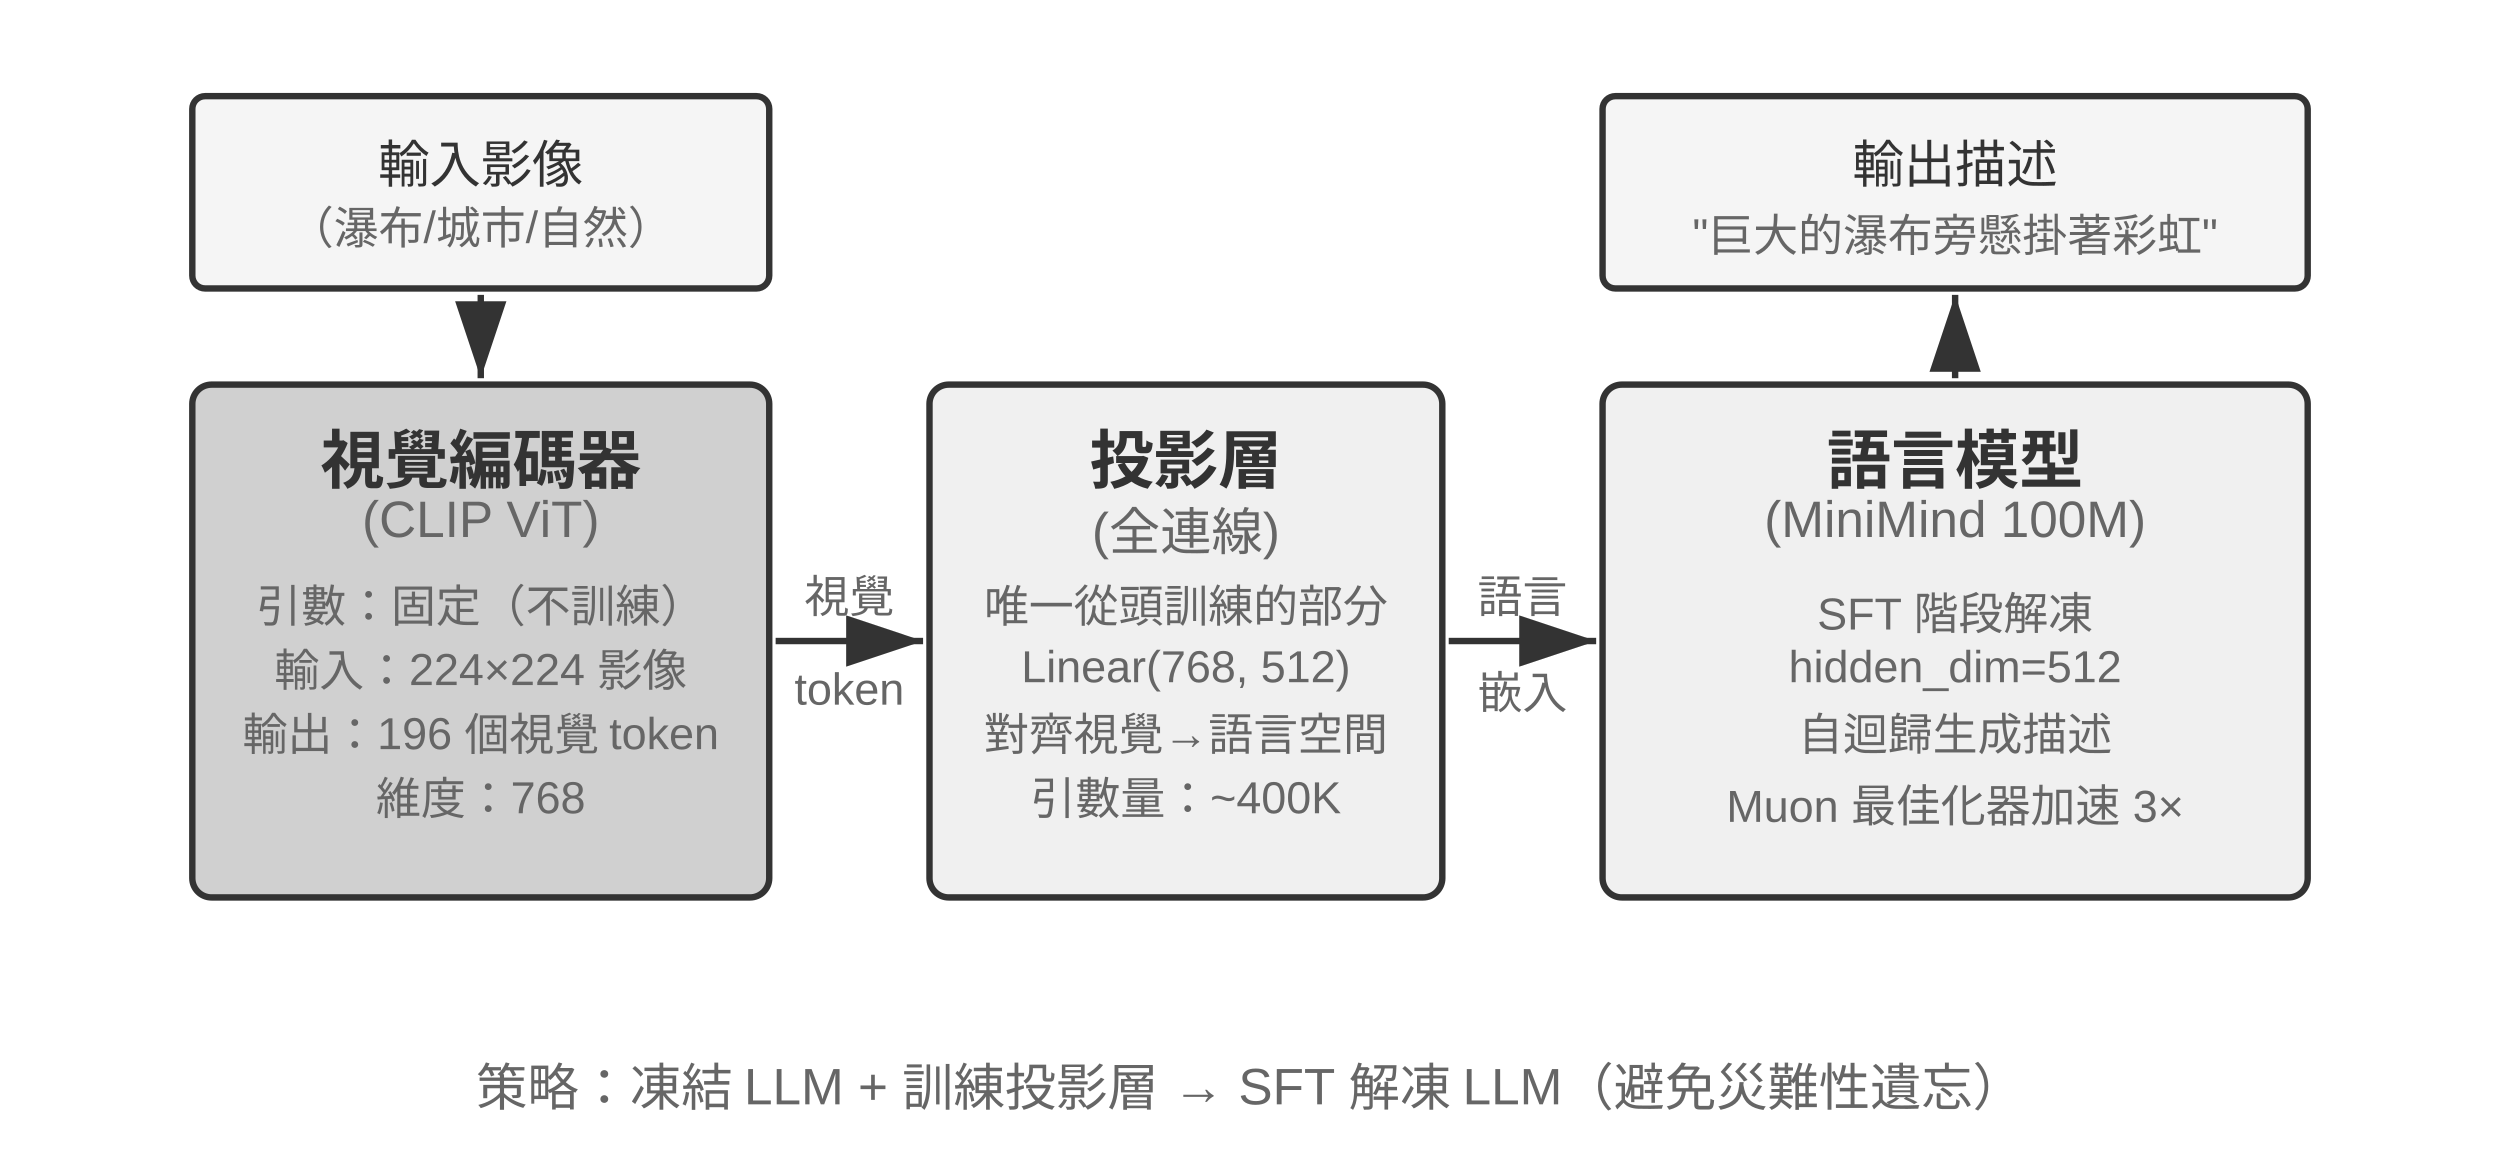
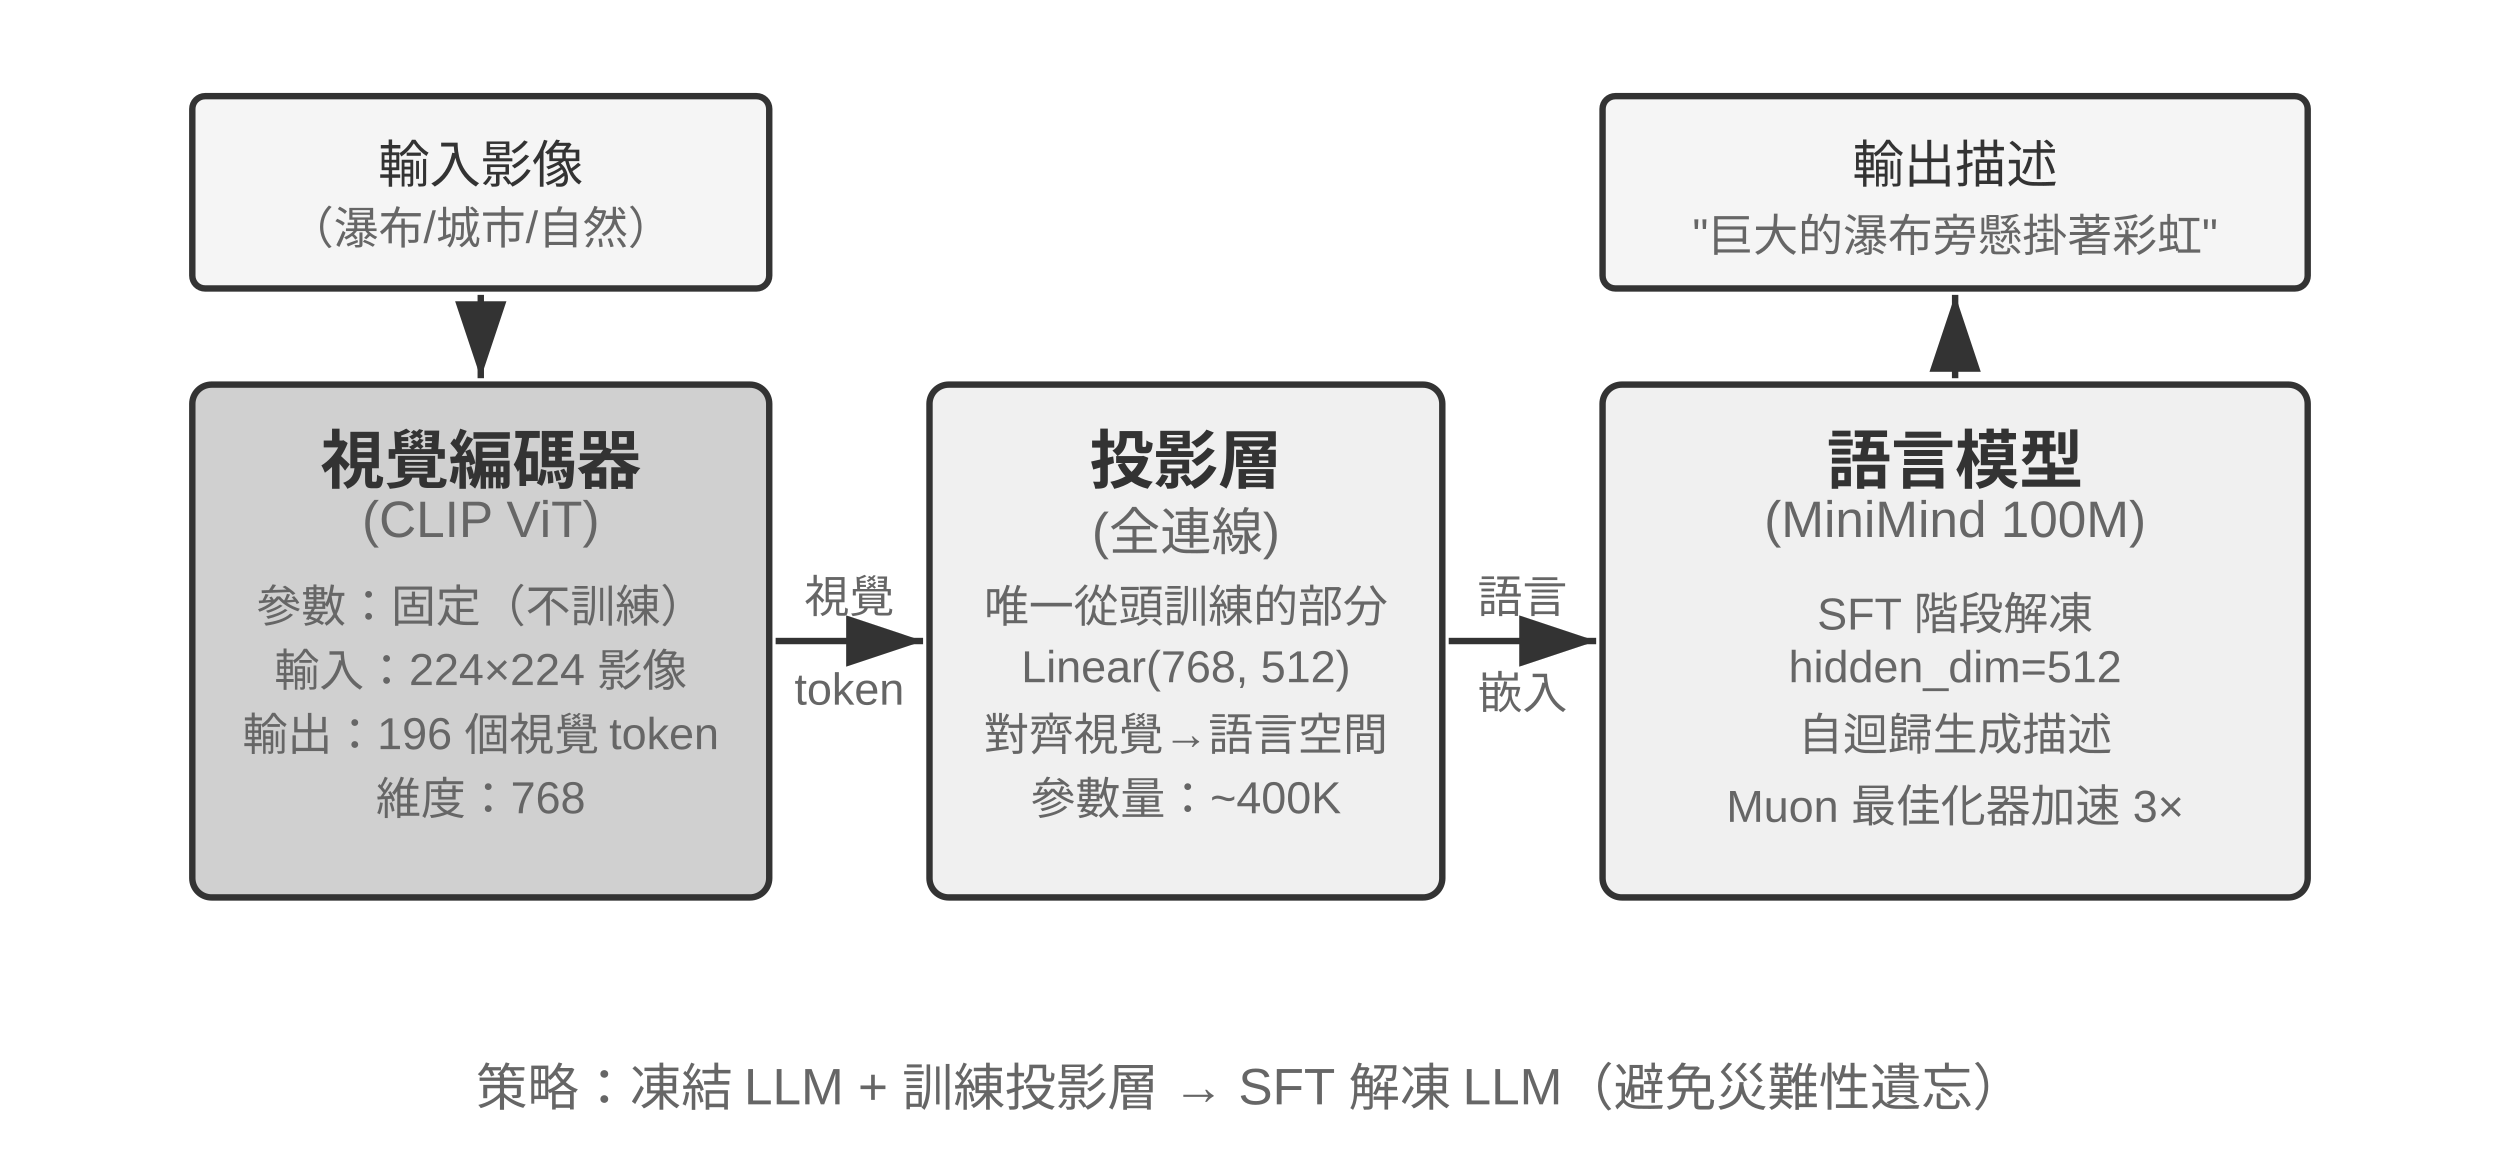
<svg xmlns="http://www.w3.org/2000/svg" viewBox="0 40 780 360" width="780" height="360" style="background:#ffffff">
  <defs>
    <marker id="ah" markerWidth="12" markerHeight="8" refX="12" refY="4" orient="auto">
      <polygon points="0 0, 12 4, 0 8" fill="#333333" />
    </marker>
    <marker id="ah-light" markerWidth="12" markerHeight="8" refX="12" refY="4" orient="auto">
      <polygon points="0 0, 12 4, 0 8" fill="#999999" />
    </marker>
  </defs>
  <rect x="60" y="160" width="180" height="160" rx="6" fill="#d0d0d0" stroke="#333333" stroke-width="2" />
  <text x="150" y="182" font-family="Arial, 'Helvetica Neue', Helvetica, 'PingFang SC', 'Microsoft YaHei', sans-serif" font-size="20" fill="#333333" text-anchor="middle" dominant-baseline="central" font-weight="bold">視覺編碼器</text>
  <text x="150" y="202" font-family="Arial, 'Helvetica Neue', Helvetica, 'PingFang SC', 'Microsoft YaHei', sans-serif" font-size="16" fill="#666666" text-anchor="middle" dominant-baseline="central" font-weight="normal">(CLIP ViT)</text>
-   <text x="150" y="228" font-family="Arial, 'Helvetica Neue', Helvetica, 'PingFang SC', 'Microsoft YaHei', sans-serif" font-size="14" fill="#666666" text-anchor="middle" dominant-baseline="central" font-weight="normal">引數：固定（不訓練）</text>
+   <text x="150" y="228" font-family="Arial, 'Helvetica Neue', Helvetica, 'PingFang SC', 'Microsoft YaHei', sans-serif" font-size="14" fill="#666666" text-anchor="middle" dominant-baseline="central" font-weight="normal">參數：固定（不訓練）</text>
  <text x="150" y="248" font-family="Arial, 'Helvetica Neue', Helvetica, 'PingFang SC', 'Microsoft YaHei', sans-serif" font-size="14" fill="#666666" text-anchor="middle" dominant-baseline="central" font-weight="normal">輸入：224×224 影像</text>
  <text x="150" y="268" font-family="Arial, 'Helvetica Neue', Helvetica, 'PingFang SC', 'Microsoft YaHei', sans-serif" font-size="14" fill="#666666" text-anchor="middle" dominant-baseline="central" font-weight="normal">輸出：196 個視覺 token</text>
  <text x="150" y="288" font-family="Arial, 'Helvetica Neue', Helvetica, 'PingFang SC', 'Microsoft YaHei', sans-serif" font-size="14" fill="#666666" text-anchor="middle" dominant-baseline="central" font-weight="normal">維度：768</text>
  <rect x="290" y="160" width="160" height="160" rx="6" fill="#f0f0f0" stroke="#333333" stroke-width="2" />
  <text x="370" y="182" font-family="Arial, 'Helvetica Neue', Helvetica, 'PingFang SC', 'Microsoft YaHei', sans-serif" font-size="20" fill="#333333" text-anchor="middle" dominant-baseline="central" font-weight="bold">投影層</text>
  <text x="370" y="202" font-family="Arial, 'Helvetica Neue', Helvetica, 'PingFang SC', 'Microsoft YaHei', sans-serif" font-size="16" fill="#666666" text-anchor="middle" dominant-baseline="central" font-weight="normal">(全連線)</text>
  <text x="370" y="228" font-family="Arial, 'Helvetica Neue', Helvetica, 'PingFang SC', 'Microsoft YaHei', sans-serif" font-size="14" fill="#666666" text-anchor="middle" dominant-baseline="central" font-weight="normal">唯一從頭訓練的部分</text>
  <text x="370" y="248" font-family="Arial, 'Helvetica Neue', Helvetica, 'PingFang SC', 'Microsoft YaHei', sans-serif" font-size="14" fill="#666666" text-anchor="middle" dominant-baseline="central" font-weight="normal">Linear(768, 512)</text>
  <text x="370" y="268" font-family="Arial, 'Helvetica Neue', Helvetica, 'PingFang SC', 'Microsoft YaHei', sans-serif" font-size="14" fill="#666666" text-anchor="middle" dominant-baseline="central" font-weight="normal">對齊視覺→語言空間</text>
-   <text x="370" y="288" font-family="Arial, 'Helvetica Neue', Helvetica, 'PingFang SC', 'Microsoft YaHei', sans-serif" font-size="14" fill="#666666" text-anchor="middle" dominant-baseline="central" font-weight="normal">引數量：~400K</text>
+   <text x="370" y="288" font-family="Arial, 'Helvetica Neue', Helvetica, 'PingFang SC', 'Microsoft YaHei', sans-serif" font-size="14" fill="#666666" text-anchor="middle" dominant-baseline="central" font-weight="normal">參數量：~400K</text>
  <rect x="500" y="160" width="220" height="160" rx="6" fill="#f0f0f0" stroke="#333333" stroke-width="2" />
  <text x="610" y="182" font-family="Arial, 'Helvetica Neue', Helvetica, 'PingFang SC', 'Microsoft YaHei', sans-serif" font-size="20" fill="#333333" text-anchor="middle" dominant-baseline="central" font-weight="bold">語言模型</text>
  <text x="610" y="202" font-family="Arial, 'Helvetica Neue', Helvetica, 'PingFang SC', 'Microsoft YaHei', sans-serif" font-size="16" fill="#666666" text-anchor="middle" dominant-baseline="central" font-weight="normal">(MiniMind 100M)</text>
  <text x="610" y="228" font-family="Arial, 'Helvetica Neue', Helvetica, 'PingFang SC', 'Microsoft YaHei', sans-serif" font-size="14" fill="#666666" text-anchor="middle" dominant-baseline="central" font-weight="normal">SFT 階段解凍</text>
  <text x="610" y="248" font-family="Arial, 'Helvetica Neue', Helvetica, 'PingFang SC', 'Microsoft YaHei', sans-serif" font-size="14" fill="#666666" text-anchor="middle" dominant-baseline="central" font-weight="normal">hidden_dim=512</text>
  <text x="610" y="268" font-family="Arial, 'Helvetica Neue', Helvetica, 'PingFang SC', 'Microsoft YaHei', sans-serif" font-size="14" fill="#666666" text-anchor="middle" dominant-baseline="central" font-weight="normal">自迴歸生成描述</text>
  <text x="610" y="288" font-family="Arial, 'Helvetica Neue', Helvetica, 'PingFang SC', 'Microsoft YaHei', sans-serif" font-size="14" fill="#666666" text-anchor="middle" dominant-baseline="central" font-weight="normal">Muon 最佳化器加速 3×</text>
  <line x1="242" y1="240" x2="288" y2="240" stroke="#333333" stroke-width="2" marker-end="url(#ah)" />
  <line x1="452" y1="240" x2="498" y2="240" stroke="#333333" stroke-width="2" marker-end="url(#ah)" />
  <text x="265" y="225" font-family="Arial, 'Helvetica Neue', Helvetica, 'PingFang SC', 'Microsoft YaHei', sans-serif" font-size="14" fill="#666666" text-anchor="middle" dominant-baseline="central" font-weight="normal">視覺</text>
  <text x="265" y="255" font-family="Arial, 'Helvetica Neue', Helvetica, 'PingFang SC', 'Microsoft YaHei', sans-serif" font-size="14" fill="#666666" text-anchor="middle" dominant-baseline="central" font-weight="normal">token</text>
  <text x="475" y="225" font-family="Arial, 'Helvetica Neue', Helvetica, 'PingFang SC', 'Microsoft YaHei', sans-serif" font-size="14" fill="#666666" text-anchor="middle" dominant-baseline="central" font-weight="normal">語言</text>
  <text x="475" y="255" font-family="Arial, 'Helvetica Neue', Helvetica, 'PingFang SC', 'Microsoft YaHei', sans-serif" font-size="14" fill="#666666" text-anchor="middle" dominant-baseline="central" font-weight="normal">嵌入</text>
  <rect x="60" y="70" width="180" height="60" rx="4" fill="#f5f5f5" stroke="#333333" stroke-width="2" />
  <text x="150" y="90" font-family="Arial, 'Helvetica Neue', Helvetica, 'PingFang SC', 'Microsoft YaHei', sans-serif" font-size="16" fill="#333333" text-anchor="middle" dominant-baseline="central" font-weight="normal">輸入影像</text>
  <text x="150" y="110" font-family="Arial, 'Helvetica Neue', Helvetica, 'PingFang SC', 'Microsoft YaHei', sans-serif" font-size="14" fill="#666666" text-anchor="middle" dominant-baseline="central" font-weight="normal">（瀑布/城市/自然）</text>
  <line x1="150" y1="132" x2="150" y2="158" stroke="#333333" stroke-width="2" marker-end="url(#ah)" />
  <rect x="500" y="70" width="220" height="60" rx="4" fill="#f5f5f5" stroke="#333333" stroke-width="2" />
  <text x="610" y="90" font-family="Arial, 'Helvetica Neue', Helvetica, 'PingFang SC', 'Microsoft YaHei', sans-serif" font-size="16" fill="#333333" text-anchor="middle" dominant-baseline="central" font-weight="normal">輸出描述</text>
  <text x="610" y="110" font-family="Arial, 'Helvetica Neue', Helvetica, 'PingFang SC', 'Microsoft YaHei', sans-serif" font-size="14" fill="#666666" text-anchor="middle" dominant-baseline="central" font-weight="normal">"巨大的瀑布旁懸掛著彩虹"</text>
  <line x1="610" y1="158" x2="610" y2="132" stroke="#333333" stroke-width="2" marker-end="url(#ah)" />
  <text x="390" y="378" font-family="Arial, 'Helvetica Neue', Helvetica, 'PingFang SC', 'Microsoft YaHei', sans-serif" font-size="16" fill="#666666" text-anchor="middle" dominant-baseline="central" font-weight="normal">策略：凍結 LLM + 訓練投影層 → SFT 解凍 LLM（避免災難性遺忘）</text>
</svg>
